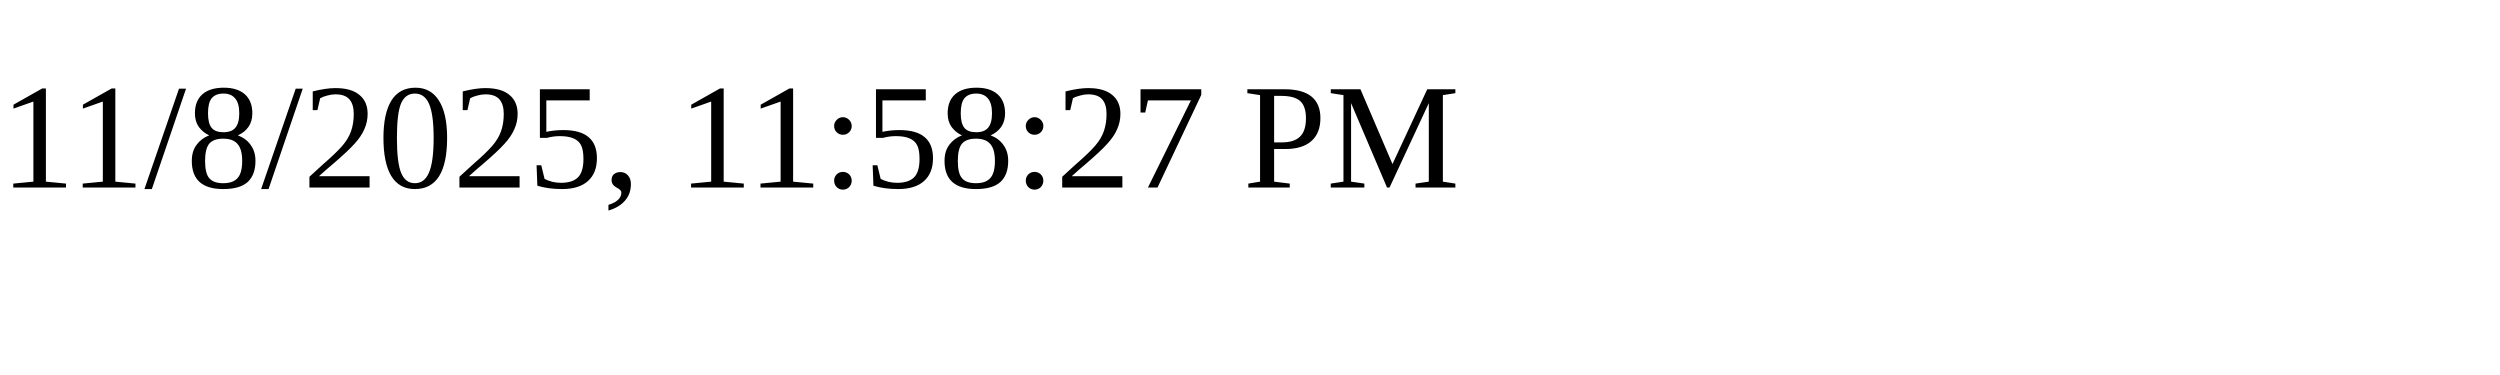
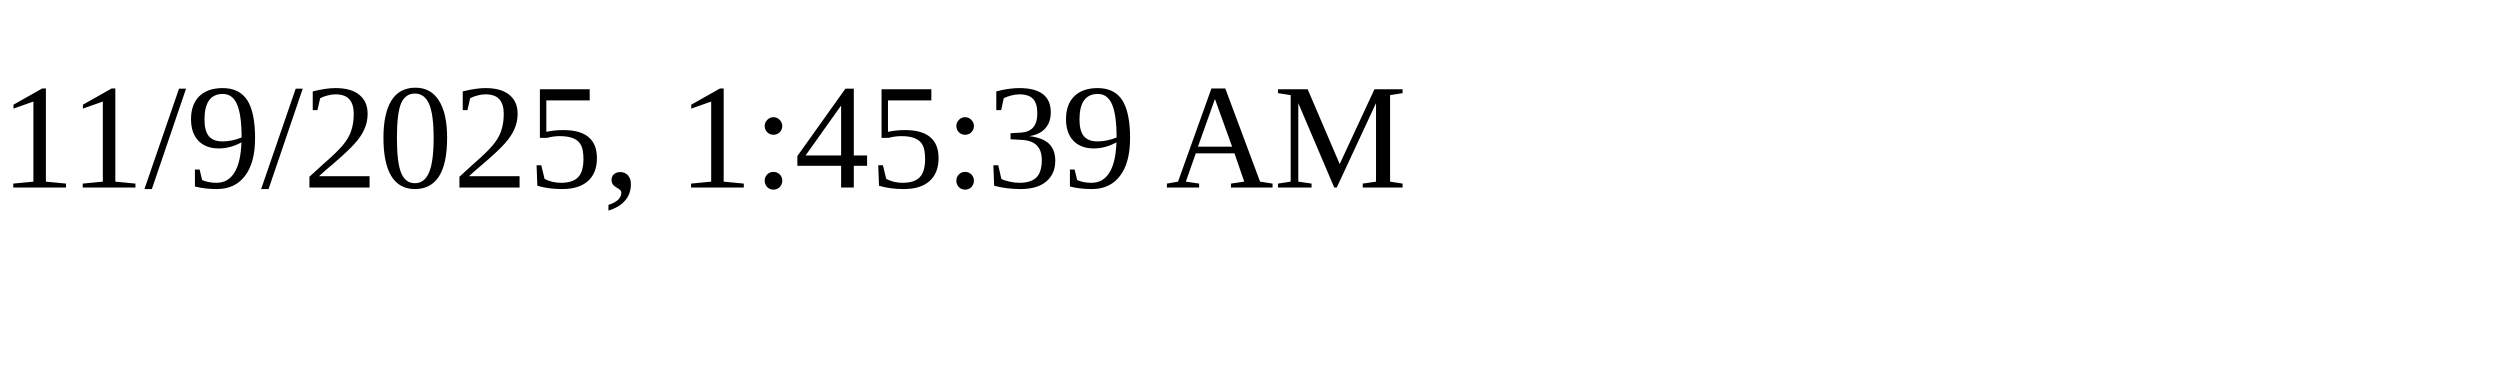
<svg xmlns="http://www.w3.org/2000/svg" height="30" width="200">
-   <text x="0" y="15">11/8/2025, 11:58:27 PM</text>
+   <text x="0" y="15">11/9/2025, 1:45:39 AM</text>
</svg>
